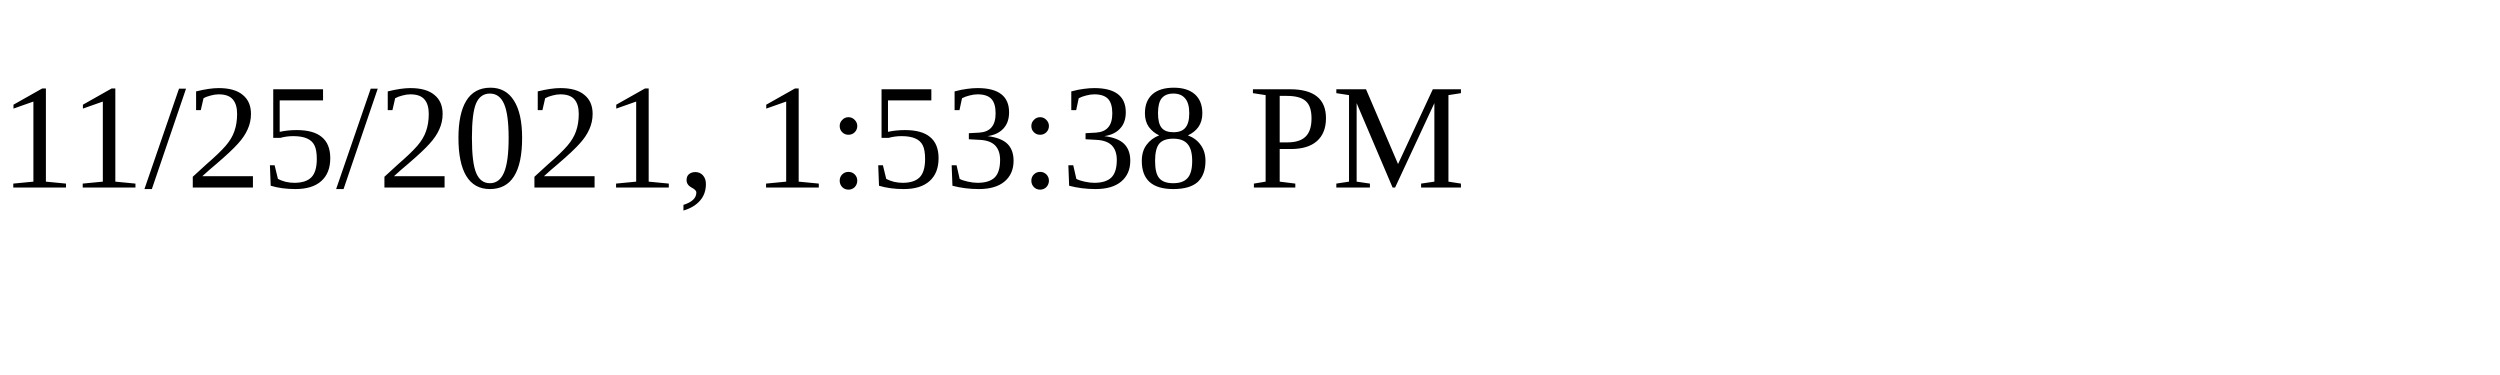
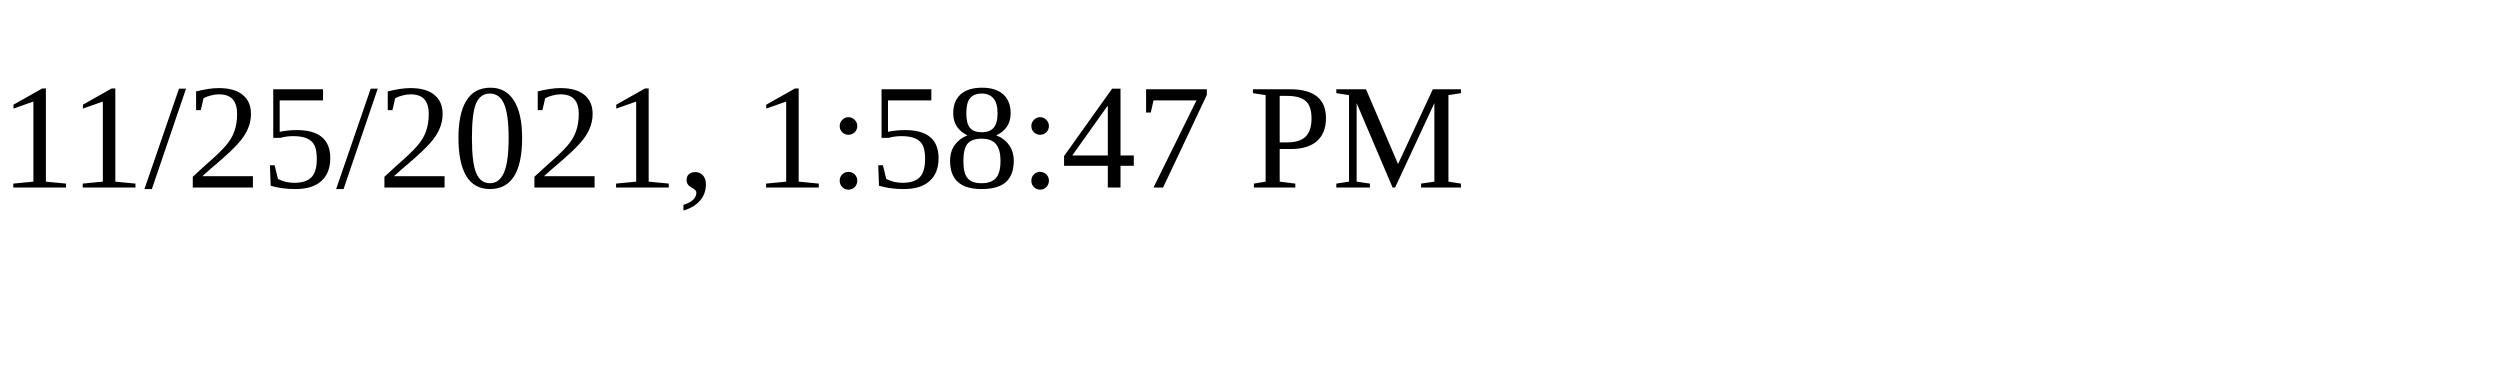
<svg xmlns="http://www.w3.org/2000/svg" height="30" width="200">
-   <text x="0" y="15">11/25/2021, 1:53:38 PM</text>
+   <text x="0" y="15">11/25/2021, 1:58:47 PM</text>
</svg>
